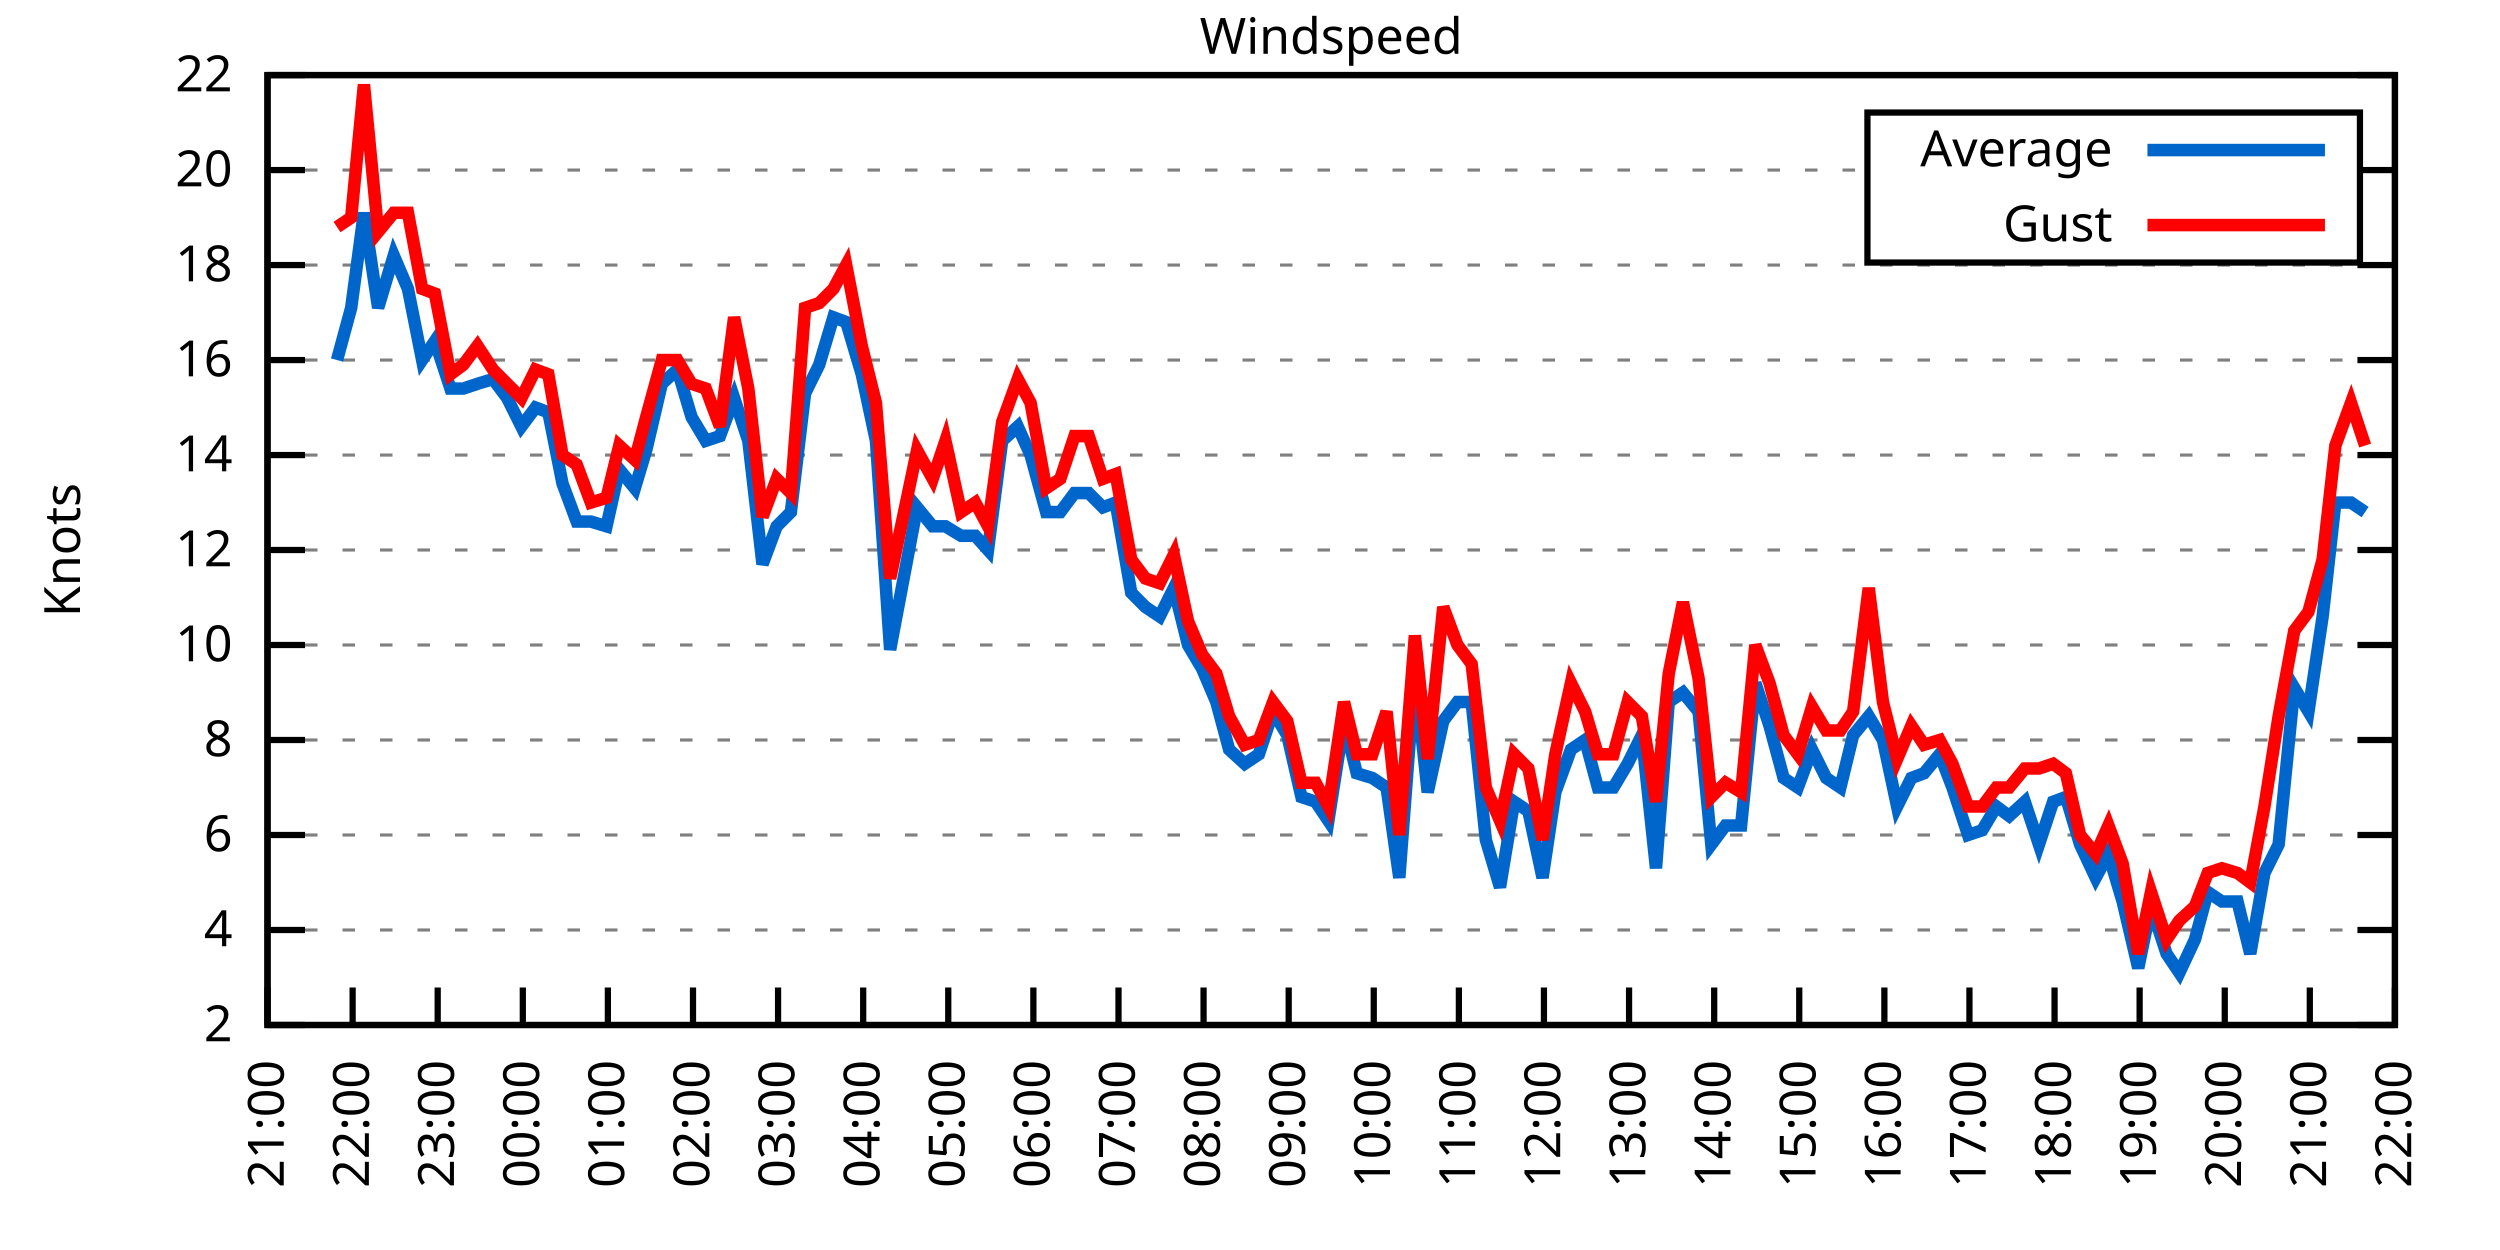
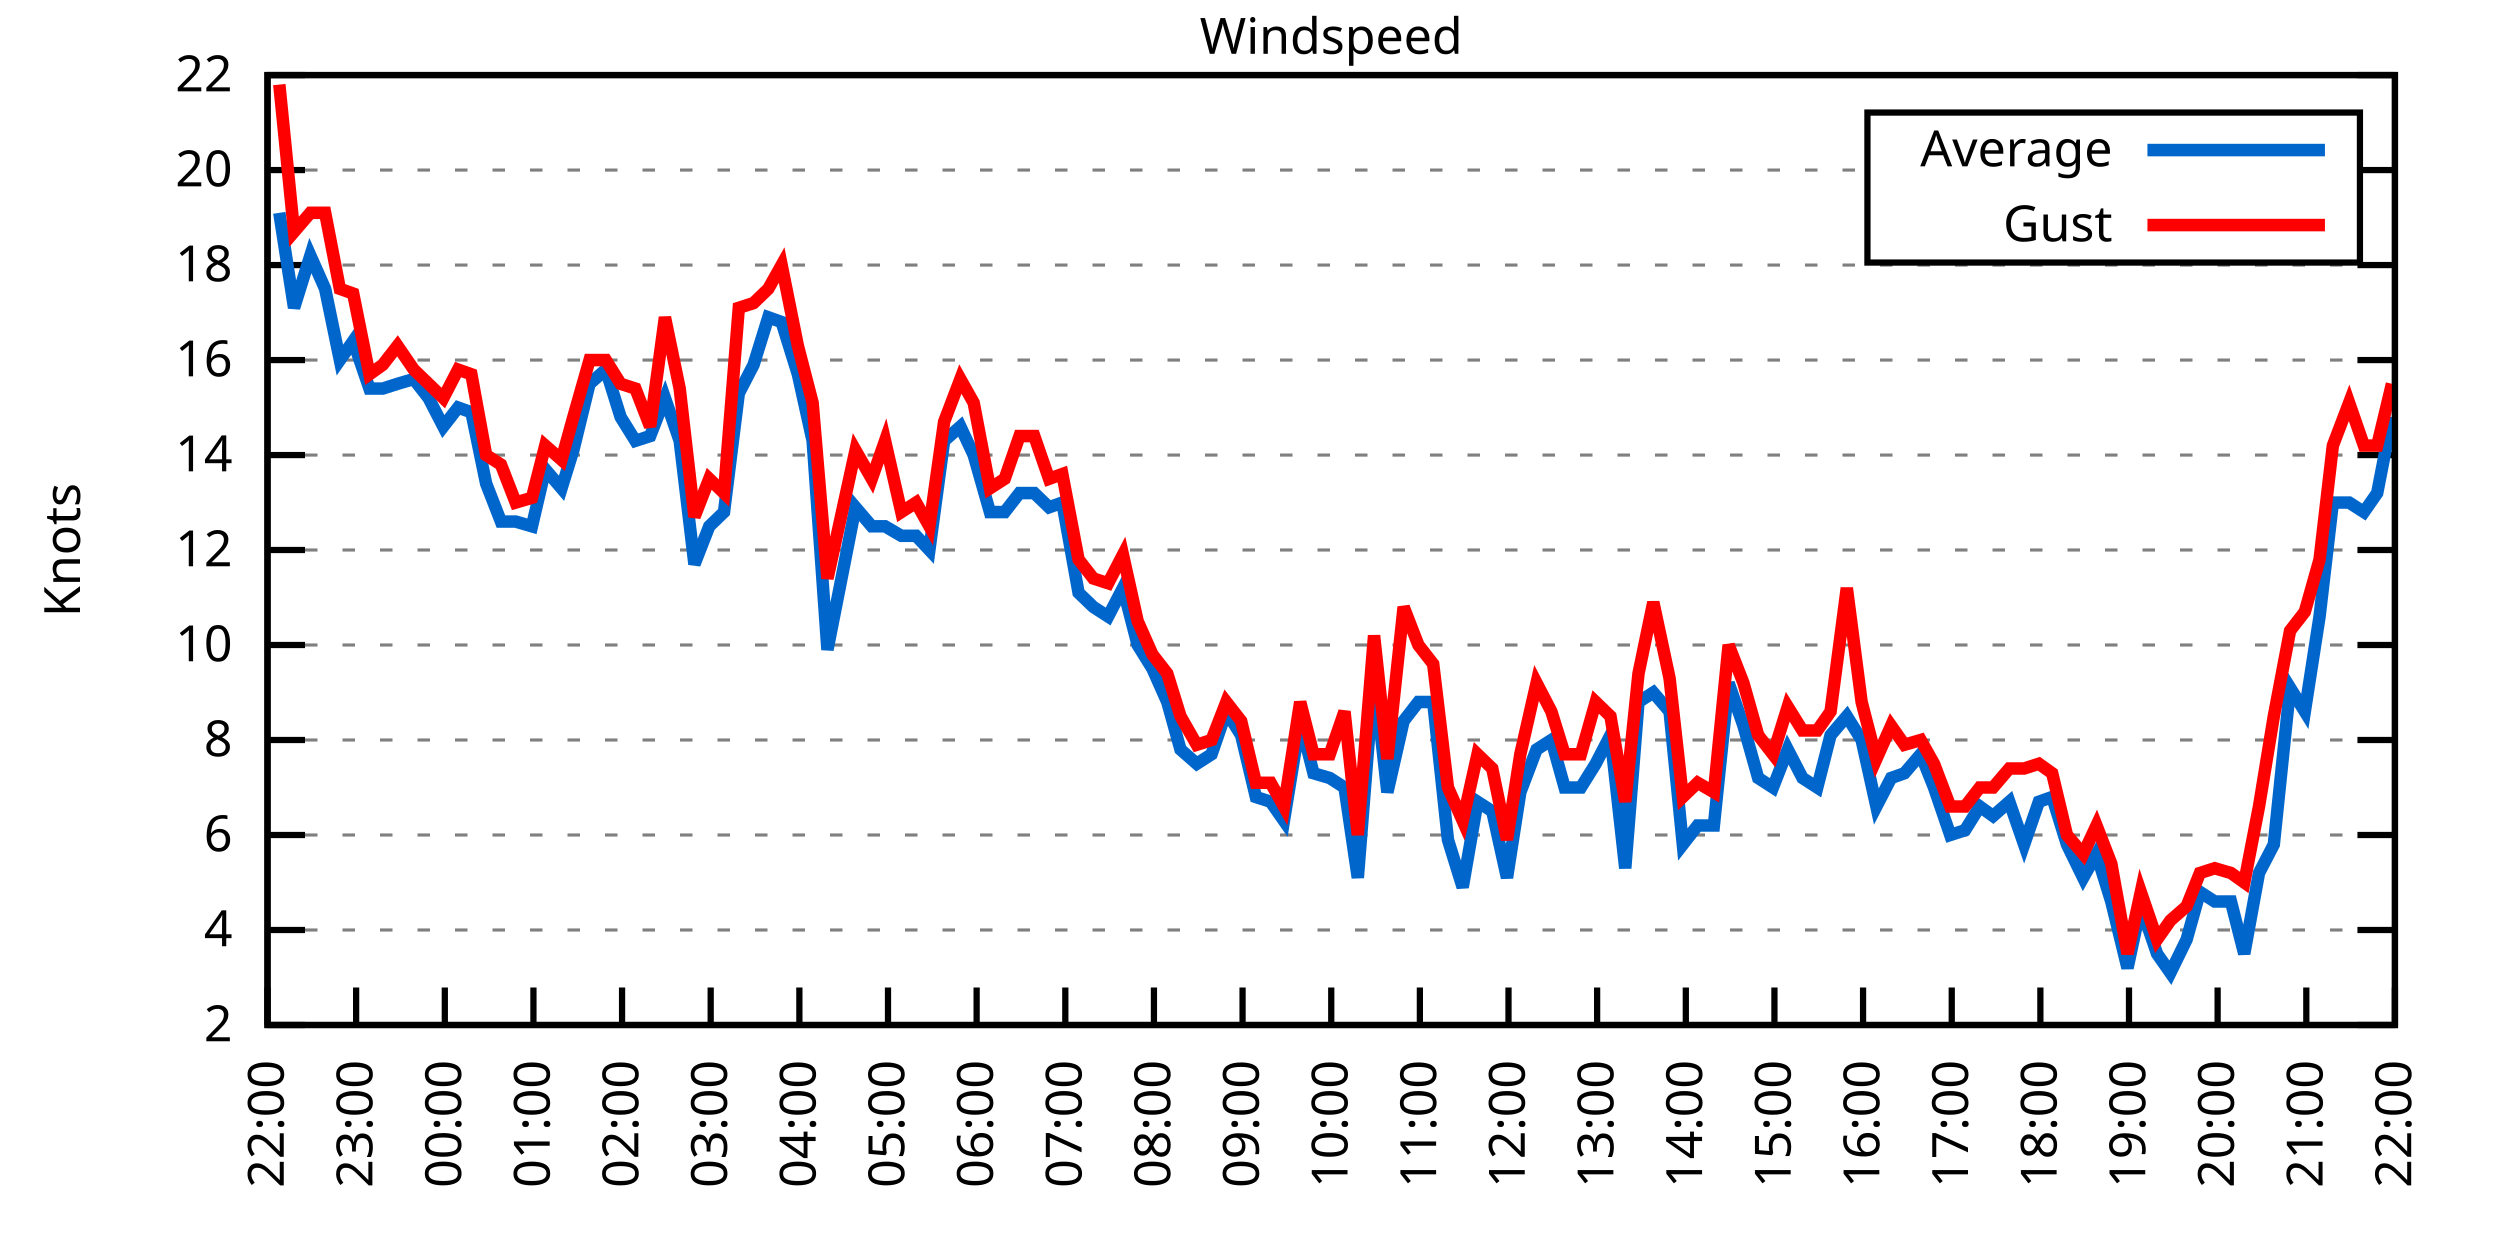
<svg xmlns="http://www.w3.org/2000/svg" xmlns:xlink="http://www.w3.org/1999/xlink" width="400" height="200" viewBox="0 0 400 200">
  <g id="gnuplot_canvas">
    <rect x="0" y="0" width="400" height="200" fill="none" />
    <defs>
      <circle id="gpDot" r="0.5" stroke-width="0.5" stroke="currentColor" />
      <path id="gpPt0" stroke-width="0.333" stroke="currentColor" d="M-1,0 h2 M0,-1 v2" />
      <path id="gpPt1" stroke-width="0.333" stroke="currentColor" d="M-1,-1 L1,1 M1,-1 L-1,1" />
      <path id="gpPt2" stroke-width="0.333" stroke="currentColor" d="M-1,0 L1,0 M0,-1 L0,1 M-1,-1 L1,1 M-1,1 L1,-1" />
      <rect id="gpPt3" stroke-width="0.333" stroke="currentColor" x="-1" y="-1" width="2" height="2" />
      <rect id="gpPt4" stroke-width="0.333" stroke="currentColor" fill="currentColor" x="-1" y="-1" width="2" height="2" />
      <circle id="gpPt5" stroke-width="0.333" stroke="currentColor" cx="0" cy="0" r="1" />
      <use xlink:href="#gpPt5" id="gpPt6" fill="currentColor" stroke="none" />
      <path id="gpPt7" stroke-width="0.333" stroke="currentColor" d="M0,-1.33 L-1.33,0.67 L1.33,0.67 z" />
      <use xlink:href="#gpPt7" id="gpPt8" fill="currentColor" stroke="none" />
      <use xlink:href="#gpPt7" id="gpPt9" stroke="currentColor" transform="rotate(180)" />
      <use xlink:href="#gpPt9" id="gpPt10" fill="currentColor" stroke="none" />
      <use xlink:href="#gpPt3" id="gpPt11" stroke="currentColor" transform="rotate(45)" />
      <use xlink:href="#gpPt11" id="gpPt12" fill="currentColor" stroke="none" />
      <path id="gpPt13" stroke-width="0.333" stroke="currentColor" d="M0,1.330 L1.265,0.411 L0.782,-1.067 L-0.782,-1.076 L-1.265,0.411 z" />
      <use xlink:href="#gpPt13" id="gpPt14" fill="currentColor" stroke="none" />
      <filter id="textbox" filterUnits="objectBoundingBox" x="0" y="0" height="1" width="1">
        <feFlood flood-color="white" flood-opacity="1" result="bgnd" />
        <feComposite in="SourceGraphic" in2="bgnd" operator="atop" />
      </filter>
      <filter id="greybox" filterUnits="objectBoundingBox" x="0" y="0" height="1" width="1">
        <feFlood flood-color="lightgrey" flood-opacity="1" result="grey" />
        <feComposite in="SourceGraphic" in2="grey" operator="atop" />
      </filter>
    </defs>
    <g fill="none" color="white" stroke="currentColor" stroke-width="1.00" stroke-linecap="butt" stroke-linejoin="miter">
</g>
    <g fill="none" color="black" stroke="currentColor" stroke-width="1.00" stroke-linecap="butt" stroke-linejoin="miter">
      <g stroke="none" shape-rendering="crispEdges">
        <polygon fill="rgb(255, 255, 255)" points="42.80,164.00 383.18,164.00 383.18,12.02 42.80,12.02 " />
      </g>
    </g>
    <g fill="none" color="black" stroke="currentColor" stroke-width="1.00" stroke-linecap="butt" stroke-linejoin="miter">
</g>
    <g fill="none" color="black" stroke="black" stroke-width="0.50" stroke-linecap="butt" stroke-linejoin="miter">
</g>
    <g fill="none" color="gray" stroke="currentColor" stroke-width="0.50" stroke-linecap="butt" stroke-linejoin="miter">
      <path stroke="gray" stroke-dasharray="2,4" class="gridline" d="M42.80,164.00 L383.19,164.00  " />
    </g>
    <g fill="none" color="gray" stroke="gray" stroke-width="1.00" stroke-linecap="butt" stroke-linejoin="miter">
</g>
    <g fill="none" color="black" stroke="currentColor" stroke-width="1.00" stroke-linecap="butt" stroke-linejoin="miter">
      <path stroke="black" d="M42.80,164.00 L48.80,164.00 M383.19,164.00 L377.19,164.00  " />
      <g transform="translate(37.20,166.60)" stroke="none" fill="black" font-family="Sans" font-size="8.00" text-anchor="end">
        <text>
          <tspan font-family="Sans"> 2</tspan>
        </text>
      </g>
    </g>
    <g fill="none" color="black" stroke="currentColor" stroke-width="1.00" stroke-linecap="butt" stroke-linejoin="miter">
</g>
    <g fill="none" color="black" stroke="black" stroke-width="0.50" stroke-linecap="butt" stroke-linejoin="miter">
</g>
    <g fill="none" color="gray" stroke="currentColor" stroke-width="0.50" stroke-linecap="butt" stroke-linejoin="miter">
      <path stroke="gray" stroke-dasharray="2,4" class="gridline" d="M42.80,148.80 L383.19,148.80  " />
    </g>
    <g fill="none" color="gray" stroke="gray" stroke-width="1.00" stroke-linecap="butt" stroke-linejoin="miter">
</g>
    <g fill="none" color="black" stroke="currentColor" stroke-width="1.00" stroke-linecap="butt" stroke-linejoin="miter">
      <path stroke="black" d="M42.80,148.80 L48.80,148.80 M383.19,148.80 L377.19,148.80  " />
      <g transform="translate(37.20,151.40)" stroke="none" fill="black" font-family="Sans" font-size="8.00" text-anchor="end">
        <text>
          <tspan font-family="Sans"> 4</tspan>
        </text>
      </g>
    </g>
    <g fill="none" color="black" stroke="currentColor" stroke-width="1.00" stroke-linecap="butt" stroke-linejoin="miter">
</g>
    <g fill="none" color="black" stroke="black" stroke-width="0.50" stroke-linecap="butt" stroke-linejoin="miter">
</g>
    <g fill="none" color="gray" stroke="currentColor" stroke-width="0.50" stroke-linecap="butt" stroke-linejoin="miter">
      <path stroke="gray" stroke-dasharray="2,4" class="gridline" d="M42.80,133.60 L383.19,133.60  " />
    </g>
    <g fill="none" color="gray" stroke="gray" stroke-width="1.00" stroke-linecap="butt" stroke-linejoin="miter">
</g>
    <g fill="none" color="black" stroke="currentColor" stroke-width="1.00" stroke-linecap="butt" stroke-linejoin="miter">
      <path stroke="black" d="M42.80,133.60 L48.80,133.60 M383.19,133.60 L377.19,133.60  " />
      <g transform="translate(37.20,136.20)" stroke="none" fill="black" font-family="Sans" font-size="8.00" text-anchor="end">
        <text>
          <tspan font-family="Sans"> 6</tspan>
        </text>
      </g>
    </g>
    <g fill="none" color="black" stroke="currentColor" stroke-width="1.00" stroke-linecap="butt" stroke-linejoin="miter">
</g>
    <g fill="none" color="black" stroke="black" stroke-width="0.50" stroke-linecap="butt" stroke-linejoin="miter">
</g>
    <g fill="none" color="gray" stroke="currentColor" stroke-width="0.50" stroke-linecap="butt" stroke-linejoin="miter">
      <path stroke="gray" stroke-dasharray="2,4" class="gridline" d="M42.80,118.40 L383.19,118.40  " />
    </g>
    <g fill="none" color="gray" stroke="gray" stroke-width="1.00" stroke-linecap="butt" stroke-linejoin="miter">
</g>
    <g fill="none" color="black" stroke="currentColor" stroke-width="1.00" stroke-linecap="butt" stroke-linejoin="miter">
      <path stroke="black" d="M42.80,118.40 L48.80,118.40 M383.19,118.40 L377.19,118.40  " />
      <g transform="translate(37.20,121.00)" stroke="none" fill="black" font-family="Sans" font-size="8.00" text-anchor="end">
        <text>
          <tspan font-family="Sans"> 8</tspan>
        </text>
      </g>
    </g>
    <g fill="none" color="black" stroke="currentColor" stroke-width="1.00" stroke-linecap="butt" stroke-linejoin="miter">
</g>
    <g fill="none" color="black" stroke="black" stroke-width="0.50" stroke-linecap="butt" stroke-linejoin="miter">
</g>
    <g fill="none" color="gray" stroke="currentColor" stroke-width="0.50" stroke-linecap="butt" stroke-linejoin="miter">
      <path stroke="gray" stroke-dasharray="2,4" class="gridline" d="M42.80,103.20 L383.19,103.20  " />
    </g>
    <g fill="none" color="gray" stroke="gray" stroke-width="1.00" stroke-linecap="butt" stroke-linejoin="miter">
</g>
    <g fill="none" color="black" stroke="currentColor" stroke-width="1.00" stroke-linecap="butt" stroke-linejoin="miter">
      <path stroke="black" d="M42.80,103.20 L48.80,103.20 M383.19,103.20 L377.19,103.20  " />
      <g transform="translate(37.20,105.80)" stroke="none" fill="black" font-family="Sans" font-size="8.00" text-anchor="end">
        <text>
          <tspan font-family="Sans"> 10</tspan>
        </text>
      </g>
    </g>
    <g fill="none" color="black" stroke="currentColor" stroke-width="1.00" stroke-linecap="butt" stroke-linejoin="miter">
</g>
    <g fill="none" color="black" stroke="black" stroke-width="0.50" stroke-linecap="butt" stroke-linejoin="miter">
</g>
    <g fill="none" color="gray" stroke="currentColor" stroke-width="0.50" stroke-linecap="butt" stroke-linejoin="miter">
      <path stroke="gray" stroke-dasharray="2,4" class="gridline" d="M42.80,88.00 L383.19,88.00  " />
    </g>
    <g fill="none" color="gray" stroke="gray" stroke-width="1.00" stroke-linecap="butt" stroke-linejoin="miter">
</g>
    <g fill="none" color="black" stroke="currentColor" stroke-width="1.00" stroke-linecap="butt" stroke-linejoin="miter">
      <path stroke="black" d="M42.80,88.00 L48.80,88.00 M383.19,88.00 L377.19,88.00  " />
      <g transform="translate(37.20,90.60)" stroke="none" fill="black" font-family="Sans" font-size="8.00" text-anchor="end">
        <text>
          <tspan font-family="Sans"> 12</tspan>
        </text>
      </g>
    </g>
    <g fill="none" color="black" stroke="currentColor" stroke-width="1.00" stroke-linecap="butt" stroke-linejoin="miter">
</g>
    <g fill="none" color="black" stroke="black" stroke-width="0.50" stroke-linecap="butt" stroke-linejoin="miter">
</g>
    <g fill="none" color="gray" stroke="currentColor" stroke-width="0.50" stroke-linecap="butt" stroke-linejoin="miter">
      <path stroke="gray" stroke-dasharray="2,4" class="gridline" d="M42.80,72.81 L383.19,72.81  " />
    </g>
    <g fill="none" color="gray" stroke="gray" stroke-width="1.00" stroke-linecap="butt" stroke-linejoin="miter">
</g>
    <g fill="none" color="black" stroke="currentColor" stroke-width="1.00" stroke-linecap="butt" stroke-linejoin="miter">
      <path stroke="black" d="M42.80,72.81 L48.80,72.81 M383.19,72.81 L377.19,72.81  " />
      <g transform="translate(37.20,75.41)" stroke="none" fill="black" font-family="Sans" font-size="8.00" text-anchor="end">
        <text>
          <tspan font-family="Sans"> 14</tspan>
        </text>
      </g>
    </g>
    <g fill="none" color="black" stroke="currentColor" stroke-width="1.00" stroke-linecap="butt" stroke-linejoin="miter">
</g>
    <g fill="none" color="black" stroke="black" stroke-width="0.50" stroke-linecap="butt" stroke-linejoin="miter">
</g>
    <g fill="none" color="gray" stroke="currentColor" stroke-width="0.50" stroke-linecap="butt" stroke-linejoin="miter">
      <path stroke="gray" stroke-dasharray="2,4" class="gridline" d="M42.80,57.61 L383.19,57.61  " />
    </g>
    <g fill="none" color="gray" stroke="gray" stroke-width="1.00" stroke-linecap="butt" stroke-linejoin="miter">
</g>
    <g fill="none" color="black" stroke="currentColor" stroke-width="1.00" stroke-linecap="butt" stroke-linejoin="miter">
      <path stroke="black" d="M42.80,57.61 L48.80,57.61 M383.19,57.61 L377.19,57.61  " />
      <g transform="translate(37.20,60.21)" stroke="none" fill="black" font-family="Sans" font-size="8.00" text-anchor="end">
        <text>
          <tspan font-family="Sans"> 16</tspan>
        </text>
      </g>
    </g>
    <g fill="none" color="black" stroke="currentColor" stroke-width="1.00" stroke-linecap="butt" stroke-linejoin="miter">
</g>
    <g fill="none" color="black" stroke="black" stroke-width="0.50" stroke-linecap="butt" stroke-linejoin="miter">
</g>
    <g fill="none" color="gray" stroke="currentColor" stroke-width="0.50" stroke-linecap="butt" stroke-linejoin="miter">
      <path stroke="gray" stroke-dasharray="2,4" class="gridline" d="M42.80,42.41 L383.19,42.41  " />
    </g>
    <g fill="none" color="gray" stroke="gray" stroke-width="1.00" stroke-linecap="butt" stroke-linejoin="miter">
</g>
    <g fill="none" color="black" stroke="currentColor" stroke-width="1.00" stroke-linecap="butt" stroke-linejoin="miter">
      <path stroke="black" d="M42.80,42.41 L48.80,42.41 M383.19,42.41 L377.19,42.41  " />
      <g transform="translate(37.20,45.01)" stroke="none" fill="black" font-family="Sans" font-size="8.00" text-anchor="end">
        <text>
          <tspan font-family="Sans"> 18</tspan>
        </text>
      </g>
    </g>
    <g fill="none" color="black" stroke="currentColor" stroke-width="1.00" stroke-linecap="butt" stroke-linejoin="miter">
</g>
    <g fill="none" color="black" stroke="black" stroke-width="0.50" stroke-linecap="butt" stroke-linejoin="miter">
</g>
    <g fill="none" color="gray" stroke="currentColor" stroke-width="0.50" stroke-linecap="butt" stroke-linejoin="miter">
      <path stroke="gray" stroke-dasharray="2,4" class="gridline" d="M42.80,27.21 L298.79,27.21 M377.59,27.21 L383.19,27.21  " />
    </g>
    <g fill="none" color="gray" stroke="gray" stroke-width="1.00" stroke-linecap="butt" stroke-linejoin="miter">
</g>
    <g fill="none" color="black" stroke="currentColor" stroke-width="1.00" stroke-linecap="butt" stroke-linejoin="miter">
      <path stroke="black" d="M42.80,27.21 L48.80,27.21 M383.19,27.21 L377.19,27.21  " />
      <g transform="translate(37.20,29.81)" stroke="none" fill="black" font-family="Sans" font-size="8.00" text-anchor="end">
        <text>
          <tspan font-family="Sans"> 20</tspan>
        </text>
      </g>
    </g>
    <g fill="none" color="black" stroke="currentColor" stroke-width="1.00" stroke-linecap="butt" stroke-linejoin="miter">
</g>
    <g fill="none" color="black" stroke="black" stroke-width="0.50" stroke-linecap="butt" stroke-linejoin="miter">
</g>
    <g fill="none" color="gray" stroke="currentColor" stroke-width="0.50" stroke-linecap="butt" stroke-linejoin="miter">
      <path stroke="gray" stroke-dasharray="2,4" class="gridline" d="M42.80,12.01 L383.19,12.01  " />
    </g>
    <g fill="none" color="gray" stroke="gray" stroke-width="1.00" stroke-linecap="butt" stroke-linejoin="miter">
</g>
    <g fill="none" color="black" stroke="currentColor" stroke-width="1.00" stroke-linecap="butt" stroke-linejoin="miter">
      <path stroke="black" d="M42.80,12.01 L48.80,12.01 M383.19,12.01 L377.19,12.01  " />
      <g transform="translate(37.20,14.61)" stroke="none" fill="black" font-family="Sans" font-size="8.00" text-anchor="end">
        <text>
          <tspan font-family="Sans"> 22</tspan>
        </text>
      </g>
    </g>
    <g fill="none" color="black" stroke="currentColor" stroke-width="1.00" stroke-linecap="butt" stroke-linejoin="miter">
      <path stroke="black" d="M42.80,164.00 L42.80,158.00  " />
      <g transform="translate(45.40,169.60) rotate(270.00)" stroke="none" fill="black" font-family="Sans" font-size="8.00" text-anchor="end">
        <text>
-           <tspan font-family="Sans">21:00</tspan>
-         </text>
-       </g>
-     </g>
-     <g fill="none" color="black" stroke="currentColor" stroke-width="1.00" stroke-linecap="butt" stroke-linejoin="miter">
-       <path stroke="black" d="M56.42,164.00 L56.42,158.00  " />
-       <g transform="translate(59.02,169.60) rotate(270.00)" stroke="none" fill="black" font-family="Sans" font-size="8.00" text-anchor="end">
-         <text>
          <tspan font-family="Sans">22:00</tspan>
        </text>
      </g>
    </g>
    <g fill="none" color="black" stroke="currentColor" stroke-width="1.00" stroke-linecap="butt" stroke-linejoin="miter">
-       <path stroke="black" d="M70.03,164.00 L70.03,158.00  " />
-       <g transform="translate(72.63,169.60) rotate(270.00)" stroke="none" fill="black" font-family="Sans" font-size="8.00" text-anchor="end">
+       <path stroke="black" d="M56.98,164.00 L56.98,158.00  " />
+       <g transform="translate(59.58,169.60) rotate(270.00)" stroke="none" fill="black" font-family="Sans" font-size="8.00" text-anchor="end">
        <text>
          <tspan font-family="Sans">23:00</tspan>
        </text>
      </g>
    </g>
    <g fill="none" color="black" stroke="currentColor" stroke-width="1.00" stroke-linecap="butt" stroke-linejoin="miter">
-       <path stroke="black" d="M83.65,164.00 L83.65,158.00  " />
-       <g transform="translate(86.25,169.60) rotate(270.00)" stroke="none" fill="black" font-family="Sans" font-size="8.00" text-anchor="end">
+       <path stroke="black" d="M71.17,164.00 L71.17,158.00  " />
+       <g transform="translate(73.77,169.60) rotate(270.00)" stroke="none" fill="black" font-family="Sans" font-size="8.00" text-anchor="end">
        <text>
          <tspan font-family="Sans">00:00</tspan>
        </text>
      </g>
    </g>
    <g fill="none" color="black" stroke="currentColor" stroke-width="1.00" stroke-linecap="butt" stroke-linejoin="miter">
-       <path stroke="black" d="M97.26,164.00 L97.26,158.00  " />
-       <g transform="translate(99.86,169.60) rotate(270.00)" stroke="none" fill="black" font-family="Sans" font-size="8.00" text-anchor="end">
+       <path stroke="black" d="M85.35,164.00 L85.35,158.00  " />
+       <g transform="translate(87.95,169.60) rotate(270.00)" stroke="none" fill="black" font-family="Sans" font-size="8.00" text-anchor="end">
        <text>
          <tspan font-family="Sans">01:00</tspan>
        </text>
      </g>
    </g>
    <g fill="none" color="black" stroke="currentColor" stroke-width="1.00" stroke-linecap="butt" stroke-linejoin="miter">
-       <path stroke="black" d="M110.88,164.00 L110.88,158.00  " />
-       <g transform="translate(113.48,169.60) rotate(270.00)" stroke="none" fill="black" font-family="Sans" font-size="8.00" text-anchor="end">
+       <path stroke="black" d="M99.53,164.00 L99.53,158.00  " />
+       <g transform="translate(102.13,169.60) rotate(270.00)" stroke="none" fill="black" font-family="Sans" font-size="8.00" text-anchor="end">
        <text>
          <tspan font-family="Sans">02:00</tspan>
        </text>
      </g>
    </g>
    <g fill="none" color="black" stroke="currentColor" stroke-width="1.00" stroke-linecap="butt" stroke-linejoin="miter">
-       <path stroke="black" d="M124.49,164.00 L124.49,158.00  " />
-       <g transform="translate(127.09,169.60) rotate(270.00)" stroke="none" fill="black" font-family="Sans" font-size="8.00" text-anchor="end">
+       <path stroke="black" d="M113.71,164.00 L113.71,158.00  " />
+       <g transform="translate(116.31,169.60) rotate(270.00)" stroke="none" fill="black" font-family="Sans" font-size="8.00" text-anchor="end">
        <text>
          <tspan font-family="Sans">03:00</tspan>
        </text>
      </g>
    </g>
    <g fill="none" color="black" stroke="currentColor" stroke-width="1.00" stroke-linecap="butt" stroke-linejoin="miter">
-       <path stroke="black" d="M138.11,164.00 L138.11,158.00  " />
-       <g transform="translate(140.71,169.60) rotate(270.00)" stroke="none" fill="black" font-family="Sans" font-size="8.00" text-anchor="end">
+       <path stroke="black" d="M127.90,164.00 L127.90,158.00  " />
+       <g transform="translate(130.50,169.60) rotate(270.00)" stroke="none" fill="black" font-family="Sans" font-size="8.00" text-anchor="end">
        <text>
          <tspan font-family="Sans">04:00</tspan>
        </text>
      </g>
    </g>
    <g fill="none" color="black" stroke="currentColor" stroke-width="1.00" stroke-linecap="butt" stroke-linejoin="miter">
-       <path stroke="black" d="M151.72,164.00 L151.72,158.00  " />
-       <g transform="translate(154.32,169.60) rotate(270.00)" stroke="none" fill="black" font-family="Sans" font-size="8.00" text-anchor="end">
+       <path stroke="black" d="M142.08,164.00 L142.08,158.00  " />
+       <g transform="translate(144.68,169.60) rotate(270.00)" stroke="none" fill="black" font-family="Sans" font-size="8.00" text-anchor="end">
        <text>
          <tspan font-family="Sans">05:00</tspan>
        </text>
      </g>
    </g>
    <g fill="none" color="black" stroke="currentColor" stroke-width="1.00" stroke-linecap="butt" stroke-linejoin="miter">
-       <path stroke="black" d="M165.34,164.00 L165.34,158.00  " />
-       <g transform="translate(167.94,169.60) rotate(270.00)" stroke="none" fill="black" font-family="Sans" font-size="8.00" text-anchor="end">
+       <path stroke="black" d="M156.26,164.00 L156.26,158.00  " />
+       <g transform="translate(158.86,169.60) rotate(270.00)" stroke="none" fill="black" font-family="Sans" font-size="8.00" text-anchor="end">
        <text>
          <tspan font-family="Sans">06:00</tspan>
        </text>
      </g>
    </g>
    <g fill="none" color="black" stroke="currentColor" stroke-width="1.00" stroke-linecap="butt" stroke-linejoin="miter">
-       <path stroke="black" d="M178.96,164.00 L178.96,158.00  " />
-       <g transform="translate(181.56,169.60) rotate(270.00)" stroke="none" fill="black" font-family="Sans" font-size="8.00" text-anchor="end">
+       <path stroke="black" d="M170.45,164.00 L170.45,158.00  " />
+       <g transform="translate(173.05,169.60) rotate(270.00)" stroke="none" fill="black" font-family="Sans" font-size="8.00" text-anchor="end">
        <text>
          <tspan font-family="Sans">07:00</tspan>
        </text>
      </g>
    </g>
    <g fill="none" color="black" stroke="currentColor" stroke-width="1.00" stroke-linecap="butt" stroke-linejoin="miter">
-       <path stroke="black" d="M192.57,164.00 L192.57,158.00  " />
-       <g transform="translate(195.17,169.60) rotate(270.00)" stroke="none" fill="black" font-family="Sans" font-size="8.00" text-anchor="end">
+       <path stroke="black" d="M184.63,164.00 L184.63,158.00  " />
+       <g transform="translate(187.23,169.60) rotate(270.00)" stroke="none" fill="black" font-family="Sans" font-size="8.00" text-anchor="end">
        <text>
          <tspan font-family="Sans">08:00</tspan>
        </text>
      </g>
    </g>
    <g fill="none" color="black" stroke="currentColor" stroke-width="1.00" stroke-linecap="butt" stroke-linejoin="miter">
-       <path stroke="black" d="M206.19,164.00 L206.19,158.00  " />
-       <g transform="translate(208.79,169.60) rotate(270.00)" stroke="none" fill="black" font-family="Sans" font-size="8.00" text-anchor="end">
+       <path stroke="black" d="M198.81,164.00 L198.81,158.00  " />
+       <g transform="translate(201.41,169.60) rotate(270.00)" stroke="none" fill="black" font-family="Sans" font-size="8.00" text-anchor="end">
        <text>
          <tspan font-family="Sans">09:00</tspan>
        </text>
      </g>
    </g>
    <g fill="none" color="black" stroke="currentColor" stroke-width="1.00" stroke-linecap="butt" stroke-linejoin="miter">
-       <path stroke="black" d="M219.80,164.00 L219.80,158.00  " />
-       <g transform="translate(222.40,169.60) rotate(270.00)" stroke="none" fill="black" font-family="Sans" font-size="8.00" text-anchor="end">
+       <path stroke="black" d="M213.00,164.00 L213.00,158.00  " />
+       <g transform="translate(215.60,169.60) rotate(270.00)" stroke="none" fill="black" font-family="Sans" font-size="8.00" text-anchor="end">
        <text>
          <tspan font-family="Sans">10:00</tspan>
        </text>
      </g>
    </g>
    <g fill="none" color="black" stroke="currentColor" stroke-width="1.00" stroke-linecap="butt" stroke-linejoin="miter">
-       <path stroke="black" d="M233.42,164.00 L233.42,158.00  " />
-       <g transform="translate(236.02,169.60) rotate(270.00)" stroke="none" fill="black" font-family="Sans" font-size="8.00" text-anchor="end">
+       <path stroke="black" d="M227.18,164.00 L227.18,158.00  " />
+       <g transform="translate(229.78,169.60) rotate(270.00)" stroke="none" fill="black" font-family="Sans" font-size="8.00" text-anchor="end">
        <text>
          <tspan font-family="Sans">11:00</tspan>
        </text>
      </g>
    </g>
    <g fill="none" color="black" stroke="currentColor" stroke-width="1.00" stroke-linecap="butt" stroke-linejoin="miter">
-       <path stroke="black" d="M247.03,164.00 L247.03,158.00  " />
-       <g transform="translate(249.63,169.60) rotate(270.00)" stroke="none" fill="black" font-family="Sans" font-size="8.00" text-anchor="end">
+       <path stroke="black" d="M241.36,164.00 L241.36,158.00  " />
+       <g transform="translate(243.96,169.60) rotate(270.00)" stroke="none" fill="black" font-family="Sans" font-size="8.00" text-anchor="end">
        <text>
          <tspan font-family="Sans">12:00</tspan>
        </text>
      </g>
    </g>
    <g fill="none" color="black" stroke="currentColor" stroke-width="1.00" stroke-linecap="butt" stroke-linejoin="miter">
-       <path stroke="black" d="M260.65,164.00 L260.65,158.00  " />
-       <g transform="translate(263.25,169.60) rotate(270.00)" stroke="none" fill="black" font-family="Sans" font-size="8.00" text-anchor="end">
+       <path stroke="black" d="M255.54,164.00 L255.54,158.00  " />
+       <g transform="translate(258.14,169.60) rotate(270.00)" stroke="none" fill="black" font-family="Sans" font-size="8.00" text-anchor="end">
        <text>
          <tspan font-family="Sans">13:00</tspan>
        </text>
      </g>
    </g>
    <g fill="none" color="black" stroke="currentColor" stroke-width="1.00" stroke-linecap="butt" stroke-linejoin="miter">
-       <path stroke="black" d="M274.27,164.00 L274.27,158.00  " />
-       <g transform="translate(276.87,169.60) rotate(270.00)" stroke="none" fill="black" font-family="Sans" font-size="8.00" text-anchor="end">
+       <path stroke="black" d="M269.73,164.00 L269.73,158.00  " />
+       <g transform="translate(272.33,169.60) rotate(270.00)" stroke="none" fill="black" font-family="Sans" font-size="8.00" text-anchor="end">
        <text>
          <tspan font-family="Sans">14:00</tspan>
        </text>
      </g>
    </g>
    <g fill="none" color="black" stroke="currentColor" stroke-width="1.00" stroke-linecap="butt" stroke-linejoin="miter">
-       <path stroke="black" d="M287.88,164.00 L287.88,158.00  " />
-       <g transform="translate(290.48,169.60) rotate(270.00)" stroke="none" fill="black" font-family="Sans" font-size="8.00" text-anchor="end">
+       <path stroke="black" d="M283.91,164.00 L283.91,158.00  " />
+       <g transform="translate(286.51,169.60) rotate(270.00)" stroke="none" fill="black" font-family="Sans" font-size="8.00" text-anchor="end">
        <text>
          <tspan font-family="Sans">15:00</tspan>
        </text>
      </g>
    </g>
    <g fill="none" color="black" stroke="currentColor" stroke-width="1.00" stroke-linecap="butt" stroke-linejoin="miter">
-       <path stroke="black" d="M301.50,164.00 L301.50,158.00  " />
-       <g transform="translate(304.10,169.60) rotate(270.00)" stroke="none" fill="black" font-family="Sans" font-size="8.00" text-anchor="end">
+       <path stroke="black" d="M298.09,164.00 L298.09,158.00  " />
+       <g transform="translate(300.69,169.60) rotate(270.00)" stroke="none" fill="black" font-family="Sans" font-size="8.00" text-anchor="end">
        <text>
          <tspan font-family="Sans">16:00</tspan>
        </text>
      </g>
    </g>
    <g fill="none" color="black" stroke="currentColor" stroke-width="1.00" stroke-linecap="butt" stroke-linejoin="miter">
-       <path stroke="black" d="M315.11,164.00 L315.11,158.00  " />
-       <g transform="translate(317.71,169.60) rotate(270.00)" stroke="none" fill="black" font-family="Sans" font-size="8.00" text-anchor="end">
+       <path stroke="black" d="M312.28,164.00 L312.28,158.00  " />
+       <g transform="translate(314.88,169.60) rotate(270.00)" stroke="none" fill="black" font-family="Sans" font-size="8.00" text-anchor="end">
        <text>
          <tspan font-family="Sans">17:00</tspan>
        </text>
      </g>
    </g>
    <g fill="none" color="black" stroke="currentColor" stroke-width="1.00" stroke-linecap="butt" stroke-linejoin="miter">
-       <path stroke="black" d="M328.73,164.00 L328.73,158.00  " />
-       <g transform="translate(331.33,169.60) rotate(270.00)" stroke="none" fill="black" font-family="Sans" font-size="8.00" text-anchor="end">
+       <path stroke="black" d="M326.46,164.00 L326.46,158.00  " />
+       <g transform="translate(329.06,169.60) rotate(270.00)" stroke="none" fill="black" font-family="Sans" font-size="8.00" text-anchor="end">
        <text>
          <tspan font-family="Sans">18:00</tspan>
        </text>
      </g>
    </g>
    <g fill="none" color="black" stroke="currentColor" stroke-width="1.00" stroke-linecap="butt" stroke-linejoin="miter">
-       <path stroke="black" d="M342.34,164.00 L342.34,158.00  " />
-       <g transform="translate(344.94,169.60) rotate(270.00)" stroke="none" fill="black" font-family="Sans" font-size="8.00" text-anchor="end">
+       <path stroke="black" d="M340.64,164.00 L340.64,158.00  " />
+       <g transform="translate(343.24,169.60) rotate(270.00)" stroke="none" fill="black" font-family="Sans" font-size="8.00" text-anchor="end">
        <text>
          <tspan font-family="Sans">19:00</tspan>
        </text>
      </g>
    </g>
    <g fill="none" color="black" stroke="currentColor" stroke-width="1.00" stroke-linecap="butt" stroke-linejoin="miter">
-       <path stroke="black" d="M355.96,164.00 L355.96,158.00  " />
-       <g transform="translate(358.56,169.60) rotate(270.00)" stroke="none" fill="black" font-family="Sans" font-size="8.00" text-anchor="end">
+       <path stroke="black" d="M354.82,164.00 L354.82,158.00  " />
+       <g transform="translate(357.42,169.60) rotate(270.00)" stroke="none" fill="black" font-family="Sans" font-size="8.00" text-anchor="end">
        <text>
          <tspan font-family="Sans">20:00</tspan>
        </text>
      </g>
    </g>
    <g fill="none" color="black" stroke="currentColor" stroke-width="1.00" stroke-linecap="butt" stroke-linejoin="miter">
-       <path stroke="black" d="M369.57,164.00 L369.57,158.00  " />
-       <g transform="translate(372.17,169.60) rotate(270.00)" stroke="none" fill="black" font-family="Sans" font-size="8.00" text-anchor="end">
+       <path stroke="black" d="M369.01,164.00 L369.01,158.00  " />
+       <g transform="translate(371.61,169.60) rotate(270.00)" stroke="none" fill="black" font-family="Sans" font-size="8.00" text-anchor="end">
        <text>
          <tspan font-family="Sans">21:00</tspan>
        </text>
      </g>
    </g>
    <g fill="none" color="black" stroke="currentColor" stroke-width="1.00" stroke-linecap="butt" stroke-linejoin="miter">
      <path stroke="black" d="M383.19,164.00 L383.19,158.00  " />
      <g transform="translate(385.79,169.60) rotate(270.00)" stroke="none" fill="black" font-family="Sans" font-size="8.00" text-anchor="end">
        <text>
          <tspan font-family="Sans">22:00</tspan>
        </text>
      </g>
    </g>
    <g fill="none" color="black" stroke="currentColor" stroke-width="1.00" stroke-linecap="butt" stroke-linejoin="miter">
</g>
    <g fill="none" color="black" stroke="currentColor" stroke-width="1.00" stroke-linecap="butt" stroke-linejoin="miter">
      <path stroke="black" d="M42.80,12.01 L42.80,164.00 L383.19,164.00 L383.19,12.01 L42.80,12.01 Z  " />
    </g>
    <g fill="none" color="black" stroke="currentColor" stroke-width="1.00" stroke-linecap="butt" stroke-linejoin="miter">
</g>
    <g fill="none" color="black" stroke="currentColor" stroke-width="1.00" stroke-linecap="butt" stroke-linejoin="miter">
      <path stroke="black" d="M298.79,42.01 L298.79,18.01 L377.59,18.01 L377.59,42.01 L298.79,42.01 Z  " />
    </g>
    <g id="Windspeed_plot_1">
      <g fill="none" color="white" stroke="black" stroke-width="2.00" stroke-linecap="butt" stroke-linejoin="miter">
</g>
      <g fill="none" color="black" stroke="currentColor" stroke-width="2.00" stroke-linecap="butt" stroke-linejoin="miter">
        <g transform="translate(337.99,26.61)" stroke="none" fill="black" font-family="Sans" font-size="8.00" text-anchor="end">
          <text>
            <tspan font-family="Sans">Average</tspan>
          </text>
        </g>
      </g>
      <g fill="none" color="black" stroke="currentColor" stroke-width="2.00" stroke-linecap="butt" stroke-linejoin="miter">
-         <path stroke="rgb(  0, 102, 204)" d="M343.59,24.01 L371.99,24.01 M53.92,57.61 L56.19,49.25 L58.23,34.05 L60.50,49.25 L63.00,40.89 L65.27,46.21   L67.54,57.61 L69.58,54.57 L72.07,62.17 L74.12,62.17 L76.39,61.41 L78.88,60.65 L81.15,63.69 L83.42,68.25   L85.69,65.21 L87.73,65.97 L90.00,77.37 L92.27,83.45 L94.54,83.45 L97.04,84.21 L99.08,75.09 L101.57,78.13   L103.39,72.05 L105.89,61.41 L108.38,59.13 L110.65,66.73 L112.92,70.53 L115.19,69.77 L117.46,63.69 L119.73,70.53   L122.00,90.28 L124.27,84.21 L126.54,81.93 L128.81,62.93 L131.07,58.37 L133.34,50.77 L135.39,51.53 L137.88,59.89   L140.15,70.53 L142.42,103.96 L146.73,81.17 L149.23,84.21 L151.27,84.21 L153.77,85.73 L156.04,85.73 L158.08,88.00   L160.35,70.53 L162.84,68.25 L164.89,72.81 L167.38,81.93 L169.65,81.93 L171.92,78.89 L174.19,78.89 L176.46,81.17   L178.50,80.41 L181.00,94.84 L183.27,97.12 L185.54,98.64 L187.81,94.08 L190.08,103.20 L192.34,107.00 L194.61,112.32   L196.66,119.92 L199.15,122.20 L201.42,120.68 L203.69,113.84 L205.96,117.64 L208.23,127.52 L210.50,128.28 L212.54,131.32   L215.04,115.36 L217.08,123.72 L219.58,124.48 L221.85,126.00 L223.89,140.44 L226.38,107.76 L228.43,126.76 L230.92,115.36   L233.19,112.32 L235.46,112.32 L237.73,134.36 L240.00,141.96 L242.27,128.28 L244.54,129.80 L246.81,140.44 L248.85,126.76   L251.35,119.92 L253.61,118.40 L255.66,126.00 L258.15,126.00 L260.42,122.20 L262.69,117.64 L264.96,138.92 L267.00,112.32   L269.27,110.80 L271.77,113.84 L273.81,135.12 L276.08,132.08 L278.58,132.08 L280.85,109.28 L283.12,116.12 L285.38,124.48   L287.65,126.00 L289.92,119.92 L292.19,124.48 L294.46,126.00 L296.50,117.64 L299.00,114.60 L301.27,118.40 L303.54,129.04   L305.81,124.48 L307.85,123.72 L310.35,120.68 L312.39,126.00 L314.89,133.60 L317.15,132.84 L319.42,129.04 L321.47,130.56   L323.96,128.28 L326.23,135.12 L328.50,128.28 L330.54,127.52 L332.81,135.12 L335.31,140.44 L337.35,136.64 L339.62,144.24   L342.12,154.88 L344.16,145.00 L346.65,152.60 L348.70,155.64 L351.19,150.32 L353.24,142.72 L355.50,144.24 L358.00,144.24   L360.04,152.60 L362.31,139.68 L364.58,135.12 L367.08,110.04 L369.35,113.84 L371.62,98.64 L373.66,80.41 L376.16,80.41   L378.42,81.93  " />
+         <path stroke="rgb(  0, 102, 204)" d="M343.59,24.01 L371.99,24.01 M44.69,34.05 L47.05,49.25 L49.66,40.89 L52.02,46.21 L54.38,57.61 L56.51,54.57   L59.11,62.17 L61.24,62.17 L63.60,61.41 L66.20,60.65 L68.57,63.69 L70.93,68.25 L73.29,65.21 L75.42,65.97   L77.78,77.37 L80.15,83.45 L82.51,83.45 L85.11,84.21 L87.24,75.09 L89.84,78.13 L91.73,72.05 L94.33,61.41   L96.93,59.13 L99.30,66.73 L101.66,70.53 L104.02,69.77 L106.39,63.69 L108.75,70.53 L111.11,90.28 L113.48,84.21   L115.84,81.93 L118.21,62.93 L120.57,58.37 L122.93,50.77 L125.06,51.53 L127.66,59.89 L130.02,70.53 L132.39,103.96   L136.88,81.17 L139.48,84.21 L141.61,84.21 L144.21,85.73 L146.57,85.73 L148.70,88.00 L151.06,70.53 L153.66,68.25   L155.79,72.81 L158.39,81.93 L160.75,81.93 L163.12,78.89 L165.48,78.89 L167.85,81.17 L169.97,80.41 L172.57,94.84   L174.94,97.12 L177.30,98.64 L179.67,94.08 L182.03,103.20 L184.39,107.00 L186.76,112.32 L188.88,119.92 L191.48,122.20   L193.85,120.68 L196.21,113.84 L198.58,117.64 L200.94,127.52 L203.30,128.28 L205.43,131.32 L208.03,115.36 L210.16,123.72   L212.76,124.48 L215.12,126.00 L217.25,140.44 L219.85,107.76 L221.98,126.76 L224.58,115.36 L226.94,112.32 L229.31,112.32   L231.67,134.36 L234.03,141.96 L236.40,128.28 L238.76,129.80 L241.12,140.44 L243.25,126.76 L245.85,119.92 L248.22,118.40   L250.34,126.00 L252.94,126.00 L255.31,122.20 L257.67,117.64 L260.04,138.92 L262.16,112.32 L264.53,110.80 L267.13,113.84   L269.25,135.12 L271.62,132.08 L274.22,132.08 L276.58,109.28 L278.95,116.12 L281.31,124.48 L283.67,126.00 L286.04,119.92   L288.40,124.48 L290.76,126.00 L292.89,117.64 L295.49,114.60 L297.86,118.40 L300.22,129.04 L302.58,124.48 L304.71,123.72   L307.31,120.68 L309.44,126.00 L312.04,133.60 L314.40,132.84 L316.77,129.04 L318.89,130.56 L321.49,128.28 L323.86,135.12   L326.22,128.28 L328.35,127.52 L330.71,135.12 L333.31,140.44 L335.44,136.64 L337.80,144.24 L340.40,154.88 L342.53,145.00   L345.13,152.60 L347.26,155.64 L349.86,150.32 L351.99,142.72 L354.35,144.24 L356.95,144.24 L359.08,152.60 L361.44,139.68   L363.81,135.12 L366.41,110.04 L368.77,113.84 L371.13,98.64 L373.26,80.41 L375.86,80.41 L378.23,81.93 L380.35,78.89   L382.72,66.73  " />
      </g>
    </g>
    <g id="Windspeed_plot_2">
      <g fill="none" color="black" stroke="currentColor" stroke-width="2.00" stroke-linecap="butt" stroke-linejoin="miter">
        <g transform="translate(337.99,38.61)" stroke="none" fill="black" font-family="Sans" font-size="8.00" text-anchor="end">
          <text>
            <tspan font-family="Sans">Gust</tspan>
          </text>
        </g>
      </g>
      <g fill="none" color="black" stroke="currentColor" stroke-width="2.00" stroke-linecap="butt" stroke-linejoin="miter">
-         <path stroke="rgb(255,   0,   0)" d="M343.59,36.01 L371.99,36.01 M53.92,36.33 L56.19,34.81 L58.23,13.53 L60.50,37.09 L63.00,34.05 L65.27,34.05   L67.54,46.21 L69.58,46.97 L72.07,59.89 L74.12,58.37 L76.39,55.33 L78.88,59.13 L81.15,61.41 L83.42,63.69   L85.69,59.13 L87.73,59.89 L90.00,72.81 L92.27,74.33 L94.54,80.41 L97.04,79.65 L99.08,71.29 L101.57,73.57   L103.39,66.73 L105.89,57.61 L108.38,57.61 L110.65,61.41 L112.92,62.17 L115.19,68.25 L117.46,50.77 L119.73,62.17   L122.00,82.69 L124.27,76.61 L126.54,78.89 L128.81,49.25 L131.07,48.49 L133.34,46.21 L135.39,42.41 L137.88,55.33   L140.15,64.45 L142.42,92.56 L146.73,72.05 L149.23,76.61 L151.27,70.53 L153.77,81.93 L156.04,80.41 L158.08,84.21   L160.35,67.49 L162.84,60.65 L164.89,64.45 L167.38,78.13 L169.65,76.61 L171.92,69.77 L174.19,69.77 L176.46,76.61   L178.50,75.85 L181.00,89.52 L183.27,92.56 L185.54,93.32 L187.81,88.76 L190.08,99.40 L192.34,104.72 L194.61,107.76   L196.66,114.60 L199.15,119.16 L201.42,118.40 L203.69,112.32 L205.96,115.36 L208.23,125.24 L210.50,125.24 L212.54,129.04   L215.04,112.32 L217.08,120.68 L219.58,120.68 L221.85,113.84 L223.89,133.60 L226.38,101.68 L228.43,121.44 L230.92,97.12   L233.19,103.20 L235.46,106.24 L237.73,126.00 L240.00,131.32 L242.27,120.68 L244.54,122.96 L246.81,134.36 L248.85,120.68   L251.35,109.28 L253.61,113.84 L255.66,120.68 L258.15,120.68 L260.42,112.32 L262.69,114.60 L264.96,128.28 L267.00,107.76   L269.27,96.36 L271.77,108.52 L273.81,127.52 L276.08,125.24 L278.58,126.76 L280.85,103.20 L283.12,109.28 L285.38,117.64   L287.65,120.68 L289.92,113.08 L292.19,116.88 L294.46,116.88 L296.50,113.84 L299.00,94.08 L301.27,112.32 L303.54,121.44   L305.81,116.12 L307.85,119.16 L310.35,118.40 L312.39,122.20 L314.89,129.04 L317.15,129.04 L319.42,126.00 L321.47,126.00   L323.96,122.96 L326.23,122.96 L328.50,122.20 L330.54,123.72 L332.81,133.60 L335.31,136.64 L337.35,132.08 L339.62,138.16   L342.12,152.60 L344.16,142.72 L346.65,150.32 L348.70,147.28 L351.19,145.00 L353.24,139.68 L355.50,138.92 L358.00,139.68   L360.04,141.20 L362.31,129.04 L364.58,114.60 L367.08,100.92 L369.35,97.88 L371.62,89.52 L373.66,71.29 L376.16,64.45   L378.42,71.29  " />
+         <path stroke="rgb(255,   0,   0)" d="M343.59,36.01 L371.99,36.01 M44.69,13.53 L47.05,37.09 L49.66,34.05 L52.02,34.05 L54.38,46.21 L56.51,46.97   L59.11,59.89 L61.24,58.37 L63.60,55.33 L66.20,59.13 L68.57,61.41 L70.93,63.69 L73.29,59.13 L75.42,59.89   L77.78,72.81 L80.15,74.33 L82.51,80.41 L85.11,79.65 L87.24,71.29 L89.84,73.57 L91.73,66.73 L94.33,57.61   L96.93,57.61 L99.30,61.41 L101.66,62.17 L104.02,68.25 L106.39,50.77 L108.75,62.17 L111.11,82.69 L113.48,76.61   L115.84,78.89 L118.21,49.25 L120.57,48.49 L122.93,46.21 L125.06,42.41 L127.66,55.33 L130.02,64.45 L132.39,92.56   L136.88,72.05 L139.48,76.61 L141.61,70.53 L144.21,81.93 L146.57,80.41 L148.70,84.21 L151.06,67.49 L153.66,60.65   L155.79,64.45 L158.39,78.13 L160.75,76.61 L163.12,69.77 L165.48,69.77 L167.85,76.61 L169.97,75.85 L172.57,89.52   L174.94,92.56 L177.30,93.32 L179.67,88.76 L182.03,99.40 L184.39,104.72 L186.76,107.76 L188.88,114.60 L191.48,119.16   L193.85,118.40 L196.21,112.32 L198.58,115.36 L200.94,125.24 L203.30,125.24 L205.43,129.04 L208.03,112.32 L210.16,120.68   L212.76,120.68 L215.12,113.84 L217.25,133.60 L219.85,101.68 L221.98,121.44 L224.58,97.12 L226.94,103.20 L229.31,106.24   L231.67,126.00 L234.03,131.32 L236.40,120.68 L238.76,122.96 L241.12,134.36 L243.25,120.68 L245.85,109.28 L248.22,113.84   L250.34,120.68 L252.94,120.68 L255.31,112.32 L257.67,114.60 L260.04,128.28 L262.16,107.76 L264.53,96.36 L267.13,108.52   L269.25,127.52 L271.62,125.24 L274.22,126.76 L276.58,103.20 L278.95,109.28 L281.31,117.64 L283.67,120.68 L286.04,113.08   L288.40,116.88 L290.76,116.88 L292.89,113.84 L295.49,94.08 L297.86,112.32 L300.22,121.44 L302.58,116.12 L304.71,119.16   L307.31,118.40 L309.44,122.20 L312.04,129.04 L314.40,129.04 L316.77,126.00 L318.89,126.00 L321.49,122.96 L323.86,122.96   L326.22,122.20 L328.35,123.72 L330.71,133.60 L333.31,136.64 L335.44,132.08 L337.80,138.16 L340.40,152.60 L342.53,142.72   L345.13,150.32 L347.26,147.28 L349.86,145.00 L351.99,139.68 L354.35,138.92 L356.95,139.68 L359.08,141.20 L361.44,129.04   L363.81,114.60 L366.41,100.92 L368.77,97.88 L371.13,89.52 L373.26,71.29 L375.86,64.45 L378.23,71.29 L380.35,71.29   L382.72,61.41  " />
      </g>
    </g>
    <g fill="none" color="black" stroke="currentColor" stroke-width="2.00" stroke-linecap="butt" stroke-linejoin="miter">
</g>
    <g fill="none" color="black" stroke="black" stroke-width="1.00" stroke-linecap="butt" stroke-linejoin="miter">
</g>
    <g fill="none" color="black" stroke="currentColor" stroke-width="1.00" stroke-linecap="butt" stroke-linejoin="miter">
      <path stroke="black" d="M42.80,12.01 L42.80,164.00 L383.19,164.00 L383.19,12.01 L42.80,12.01 Z  " />
      <g transform="translate(12.80,88.01) rotate(270.00)" stroke="none" fill="black" font-family="Sans" font-size="8.00" text-anchor="middle">
        <text>
          <tspan font-family="Sans">Knots</tspan>
        </text>
      </g>
    </g>
    <g fill="none" color="black" stroke="currentColor" stroke-width="1.00" stroke-linecap="butt" stroke-linejoin="miter">
</g>
    <g fill="none" color="black" stroke="currentColor" stroke-width="1.00" stroke-linecap="butt" stroke-linejoin="miter">
      <g transform="translate(212.99,8.61)" stroke="none" fill="black" font-family="Sans" font-size="8.00" text-anchor="middle">
        <text>
          <tspan font-family="Sans">Windspeed</tspan>
        </text>
      </g>
    </g>
    <g fill="none" color="black" stroke="currentColor" stroke-width="1.00" stroke-linecap="butt" stroke-linejoin="miter">
</g>
  </g>
</svg>
